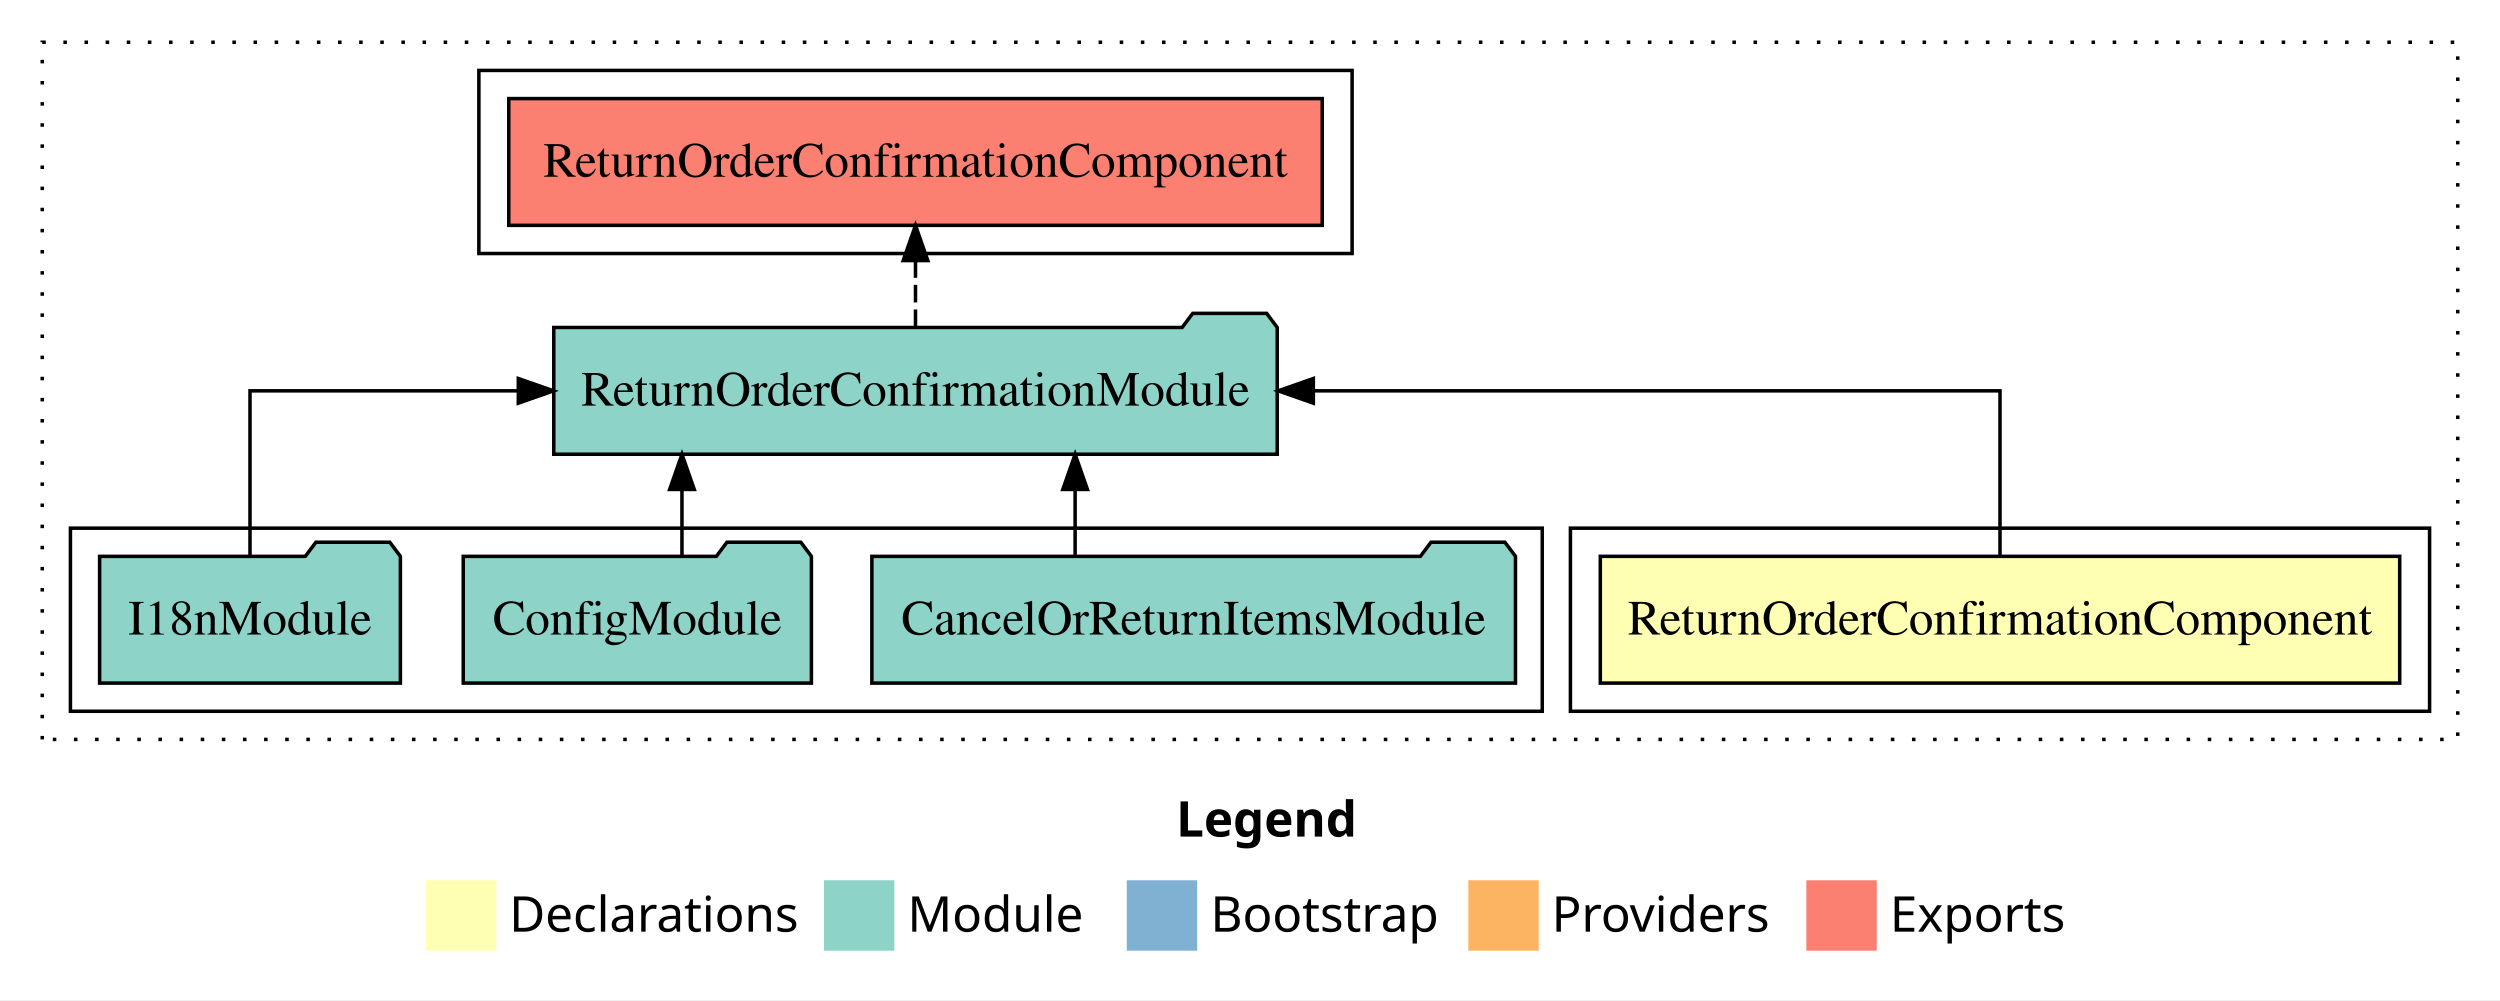
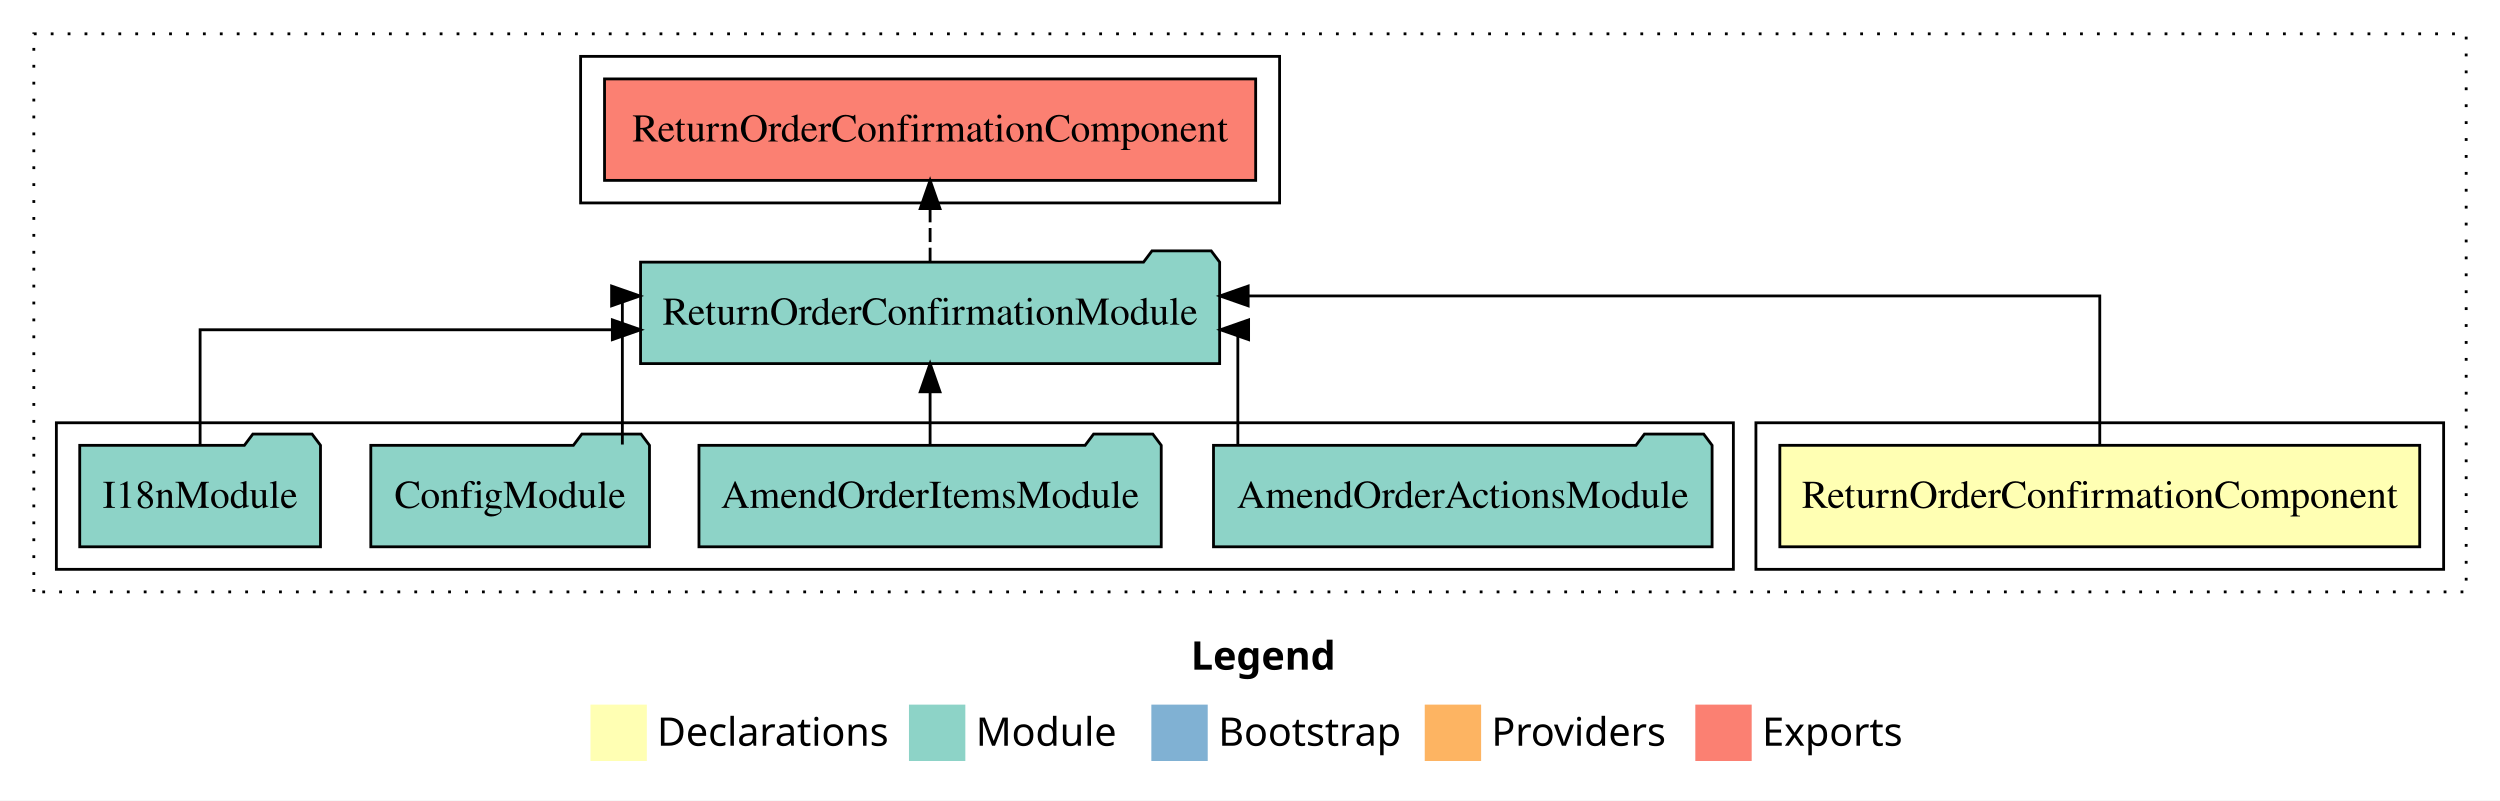
- <svg xmlns="http://www.w3.org/2000/svg" width="710pt" height="284pt" viewBox="0.00 0.00 710.00 284.00">
+ <svg xmlns="http://www.w3.org/2000/svg" width="887pt" height="284pt" viewBox="0.00 0.00 887.00 284.00">
  <g id="graph0" class="graph" transform="scale(1 1) rotate(0) translate(4 280)">
-     <polygon fill="#ffffff" stroke="transparent" points="-4,4 -4,-280 706,-280 706,4 -4,4" />
-     <text text-anchor="start" x="330.009" y="-42.4" font-family="sans-serif" font-weight="bold" font-size="14.00" fill="#000000">Legend</text>
-     <polygon fill="#ffffb3" stroke="transparent" points="117,-10 117,-30 137,-30 137,-10 117,-10" />
-     <text text-anchor="start" x="140.629" y="-15.4" font-family="sans-serif" font-size="14.00" fill="#000000">  Declarations</text>
-     <polygon fill="#8dd3c7" stroke="transparent" points="230,-10 230,-30 250,-30 250,-10 230,-10" />
-     <text text-anchor="start" x="253.725" y="-15.4" font-family="sans-serif" font-size="14.00" fill="#000000">  Module</text>
-     <polygon fill="#80b1d3" stroke="transparent" points="316,-10 316,-30 336,-30 336,-10 316,-10" />
-     <text text-anchor="start" x="339.781" y="-15.4" font-family="sans-serif" font-size="14.00" fill="#000000">  Bootstrap</text>
-     <polygon fill="#fdb462" stroke="transparent" points="413,-10 413,-30 433,-30 433,-10 413,-10" />
-     <text text-anchor="start" x="436.673" y="-15.4" font-family="sans-serif" font-size="14.00" fill="#000000">  Providers</text>
-     <polygon fill="#fb8072" stroke="transparent" points="509,-10 509,-30 529,-30 529,-10 509,-10" />
-     <text text-anchor="start" x="532.726" y="-15.4" font-family="sans-serif" font-size="14.00" fill="#000000">  Exports</text>
+     <polygon fill="#ffffff" stroke="transparent" points="-4,4 -4,-280 883,-280 883,4 -4,4" />
+     <text text-anchor="start" x="418.509" y="-42.4" font-family="sans-serif" font-weight="bold" font-size="14.00" fill="#000000">Legend</text>
+     <polygon fill="#ffffb3" stroke="transparent" points="205.5,-10 205.5,-30 225.5,-30 225.5,-10 205.5,-10" />
+     <text text-anchor="start" x="229.129" y="-15.4" font-family="sans-serif" font-size="14.00" fill="#000000">  Declarations</text>
+     <polygon fill="#8dd3c7" stroke="transparent" points="318.5,-10 318.5,-30 338.5,-30 338.5,-10 318.5,-10" />
+     <text text-anchor="start" x="342.225" y="-15.4" font-family="sans-serif" font-size="14.00" fill="#000000">  Module</text>
+     <polygon fill="#80b1d3" stroke="transparent" points="404.5,-10 404.5,-30 424.5,-30 424.5,-10 404.5,-10" />
+     <text text-anchor="start" x="428.281" y="-15.4" font-family="sans-serif" font-size="14.00" fill="#000000">  Bootstrap</text>
+     <polygon fill="#fdb462" stroke="transparent" points="501.5,-10 501.5,-30 521.5,-30 521.5,-10 501.5,-10" />
+     <text text-anchor="start" x="525.173" y="-15.4" font-family="sans-serif" font-size="14.00" fill="#000000">  Providers</text>
+     <polygon fill="#fb8072" stroke="transparent" points="597.5,-10 597.5,-30 617.5,-30 617.5,-10 597.5,-10" />
+     <text text-anchor="start" x="621.226" y="-15.4" font-family="sans-serif" font-size="14.00" fill="#000000">  Exports</text>
    <g id="clust1" class="cluster">
-       <polygon fill="none" stroke="#000000" stroke-dasharray="1,5" points="8,-70 8,-268 694,-268 694,-70 8,-70" />
+       <polygon fill="none" stroke="#000000" stroke-dasharray="1,5" points="8,-70 8,-268 871,-268 871,-70 8,-70" />
    </g>
    <g id="clust2" class="cluster">
-       <polygon fill="none" stroke="#000000" points="442,-78 442,-130 686,-130 686,-78 442,-78" />
+       <polygon fill="none" stroke="#000000" points="619,-78 619,-130 863,-130 863,-78 619,-78" />
    </g>
    <g id="clust4" class="cluster">
-       <polygon fill="none" stroke="#000000" points="16,-78 16,-130 434,-130 434,-78 16,-78" />
+       <polygon fill="none" stroke="#000000" points="16,-78 16,-130 611,-130 611,-78 16,-78" />
    </g>
    <g id="clust5" class="cluster">
-       <polygon fill="none" stroke="#000000" points="132,-208 132,-260 380,-260 380,-208 132,-208" />
+       <polygon fill="none" stroke="#000000" points="202,-208 202,-260 450,-260 450,-208 202,-208" />
    </g>
    <g id="node1" class="node">
-       <polygon fill="#ffffb3" stroke="#000000" points="677.513,-122 450.488,-122 450.488,-86 677.513,-86 677.513,-122" />
-       <text text-anchor="middle" x="564" y="-99.8" font-family="Times,serif" font-size="14.00" fill="#000000">ReturnOrderConfirmationComponent</text>
+       <polygon fill="#ffffb3" stroke="#000000" points="854.513,-122 627.487,-122 627.487,-86 854.513,-86 854.513,-122" />
+       <text text-anchor="middle" x="741" y="-99.8" font-family="Times,serif" font-size="14.00" fill="#000000">ReturnOrderConfirmationComponent</text>
    </g>
    <g id="node2" class="node">
-       <polygon fill="#8dd3c7" stroke="#000000" points="358.73,-187 355.73,-191 334.73,-191 331.73,-187 153.27,-187 153.27,-151 358.73,-151 358.73,-187" />
-       <text text-anchor="middle" x="256" y="-164.8" font-family="Times,serif" font-size="14.00" fill="#000000">ReturnOrderConfirmationModule</text>
+       <polygon fill="#8dd3c7" stroke="#000000" points="428.73,-187 425.73,-191 404.73,-191 401.73,-187 223.27,-187 223.27,-151 428.73,-151 428.73,-187" />
+       <text text-anchor="middle" x="326" y="-164.8" font-family="Times,serif" font-size="14.00" fill="#000000">ReturnOrderConfirmationModule</text>
    </g>
    <g id="edge1" class="edge">
-       <path fill="none" stroke="#000000" d="M564,-122.106C564,-141.339 564,-169 564,-169 564,-169 368.988,-169 368.988,-169" />
-       <polygon fill="#000000" stroke="#000000" points="368.988,-165.5 358.988,-169 368.988,-172.5 368.988,-165.5" />
+       <path fill="none" stroke="#000000" d="M741,-122.284C741,-143.321 741,-175 741,-175 741,-175 438.851,-175 438.851,-175" />
+       <polygon fill="#000000" stroke="#000000" points="438.851,-171.5 428.851,-175 438.851,-178.5 438.851,-171.5" />
    </g>
-     <g id="node6" class="node">
-       <polygon fill="#fb8072" stroke="#000000" points="371.512,-252 140.488,-252 140.488,-216 371.512,-216 371.512,-252" />
-       <text text-anchor="middle" x="256" y="-229.8" font-family="Times,serif" font-size="14.00" fill="#000000">ReturnOrderConfirmationComponent </text>
+     <g id="node7" class="node">
+       <polygon fill="#fb8072" stroke="#000000" points="441.512,-252 210.488,-252 210.488,-216 441.512,-216 441.512,-252" />
+       <text text-anchor="middle" x="326" y="-229.8" font-family="Times,serif" font-size="14.00" fill="#000000">ReturnOrderConfirmationComponent </text>
    </g>
-     <g id="edge5" class="edge">
-       <path fill="none" stroke="#000000" stroke-dasharray="5,2" d="M256,-187.106C256,-187.106 256,-205.991 256,-205.991" />
-       <polygon fill="#000000" stroke="#000000" points="252.5,-205.991 256,-215.991 259.5,-205.991 252.5,-205.991" />
+     <g id="edge6" class="edge">
+       <path fill="none" stroke="#000000" stroke-dasharray="5,2" d="M326,-187.106C326,-187.106 326,-205.991 326,-205.991" />
+       <polygon fill="#000000" stroke="#000000" points="322.5,-205.991 326,-215.991 329.5,-205.991 322.5,-205.991" />
    </g>
    <g id="node3" class="node">
-       <polygon fill="#8dd3c7" stroke="#000000" points="426.392,-122 423.392,-126 402.392,-126 399.392,-122 243.608,-122 243.608,-86 426.392,-86 426.392,-122" />
-       <text text-anchor="middle" x="335" y="-99.8" font-family="Times,serif" font-size="14.00" fill="#000000">CancelOrReturnItemsModule</text>
+       <polygon fill="#8dd3c7" stroke="#000000" points="603.451,-122 600.451,-126 579.451,-126 576.451,-122 426.549,-122 426.549,-86 603.451,-86 603.451,-122" />
+       <text text-anchor="middle" x="515" y="-99.8" font-family="Times,serif" font-size="14.00" fill="#000000">AmendOrderActionsModule</text>
    </g>
    <g id="edge2" class="edge">
-       <path fill="none" stroke="#000000" d="M301.334,-122.106C301.334,-122.106 301.334,-140.991 301.334,-140.991" />
-       <polygon fill="#000000" stroke="#000000" points="297.835,-140.991 301.334,-150.991 304.835,-140.991 297.835,-140.991" />
+       <path fill="none" stroke="#000000" d="M435.185,-122.022C435.185,-139.373 435.185,-163 435.185,-163 435.185,-163 434.567,-163 434.567,-163" />
+       <polygon fill="#000000" stroke="#000000" points="439.002,-159.5 429.002,-163 439.002,-166.5 439.002,-159.5" />
    </g>
    <g id="node4" class="node">
+       <polygon fill="#8dd3c7" stroke="#000000" points="408.006,-122 405.006,-126 384.006,-126 381.006,-122 243.994,-122 243.994,-86 408.006,-86 408.006,-122" />
+       <text text-anchor="middle" x="326" y="-99.8" font-family="Times,serif" font-size="14.00" fill="#000000">AmendOrderItemsModule</text>
+     </g>
+     <g id="edge3" class="edge">
+       <path fill="none" stroke="#000000" d="M326,-122.106C326,-122.106 326,-140.991 326,-140.991" />
+       <polygon fill="#000000" stroke="#000000" points="322.5,-140.991 326,-150.991 329.5,-140.991 322.5,-140.991" />
+     </g>
+     <g id="node5" class="node">
      <polygon fill="#8dd3c7" stroke="#000000" points="226.439,-122 223.439,-126 202.439,-126 199.439,-122 127.561,-122 127.561,-86 226.439,-86 226.439,-122" />
      <text text-anchor="middle" x="177" y="-99.8" font-family="Times,serif" font-size="14.00" fill="#000000">ConfigModule</text>
    </g>
-     <g id="edge3" class="edge">
-       <path fill="none" stroke="#000000" d="M189.677,-122.106C189.677,-122.106 189.677,-140.991 189.677,-140.991" />
-       <polygon fill="#000000" stroke="#000000" points="186.177,-140.991 189.677,-150.991 193.177,-140.991 186.177,-140.991" />
+     <g id="edge4" class="edge">
+       <path fill="none" stroke="#000000" d="M216.815,-122.284C216.815,-143.321 216.815,-175 216.815,-175 216.815,-175 217.433,-175 217.433,-175" />
+       <polygon fill="#000000" stroke="#000000" points="212.998,-178.5 222.998,-175 212.998,-171.5 212.998,-178.5" />
    </g>
-     <g id="node5" class="node">
+     <g id="node6" class="node">
      <polygon fill="#8dd3c7" stroke="#000000" points="109.711,-122 106.711,-126 85.711,-126 82.711,-122 24.289,-122 24.289,-86 109.711,-86 109.711,-122" />
      <text text-anchor="middle" x="67" y="-99.8" font-family="Times,serif" font-size="14.00" fill="#000000">I18nModule</text>
    </g>
-     <g id="edge4" class="edge">
-       <path fill="none" stroke="#000000" d="M67,-122.106C67,-141.339 67,-169 67,-169 67,-169 143.204,-169 143.204,-169" />
-       <polygon fill="#000000" stroke="#000000" points="143.204,-172.5 153.204,-169 143.204,-165.5 143.204,-172.5" />
+     <g id="edge5" class="edge">
+       <path fill="none" stroke="#000000" d="M67,-122.022C67,-139.373 67,-163 67,-163 67,-163 213.264,-163 213.264,-163" />
+       <polygon fill="#000000" stroke="#000000" points="213.264,-166.5 223.264,-163 213.264,-159.5 213.264,-166.5" />
    </g>
  </g>
</svg>
